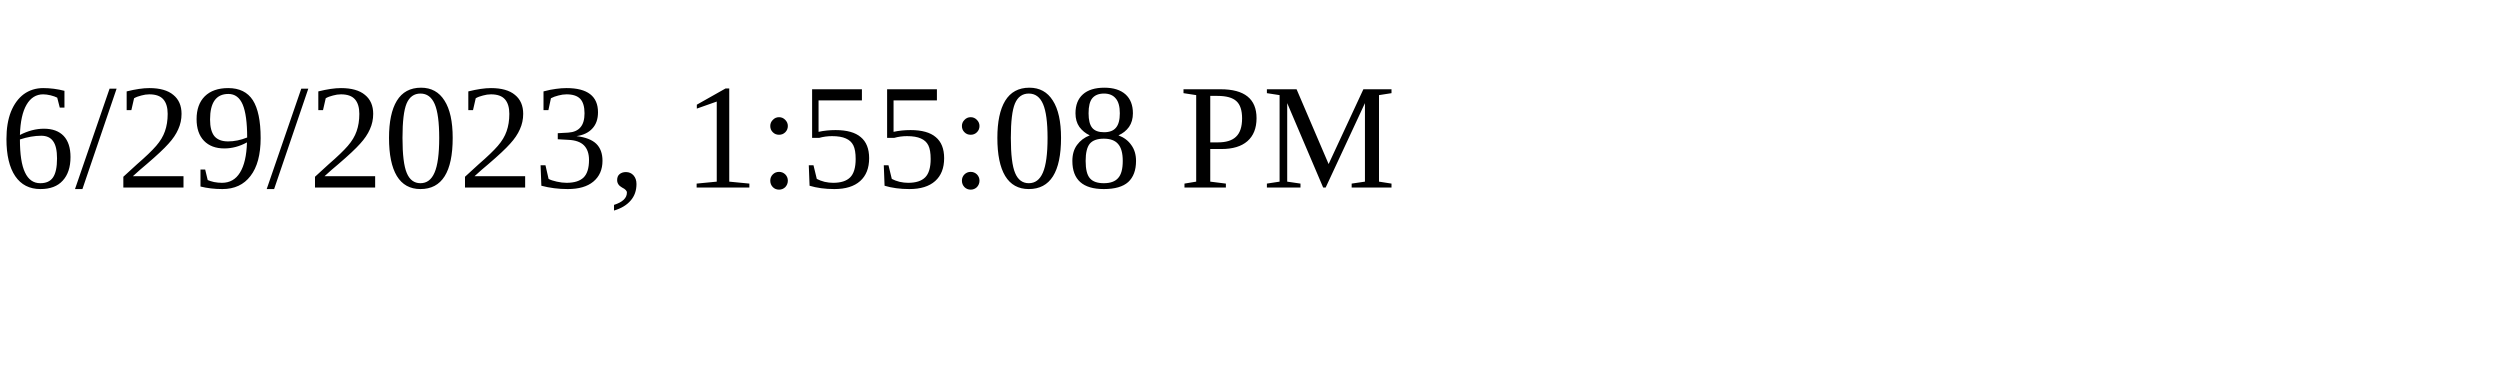
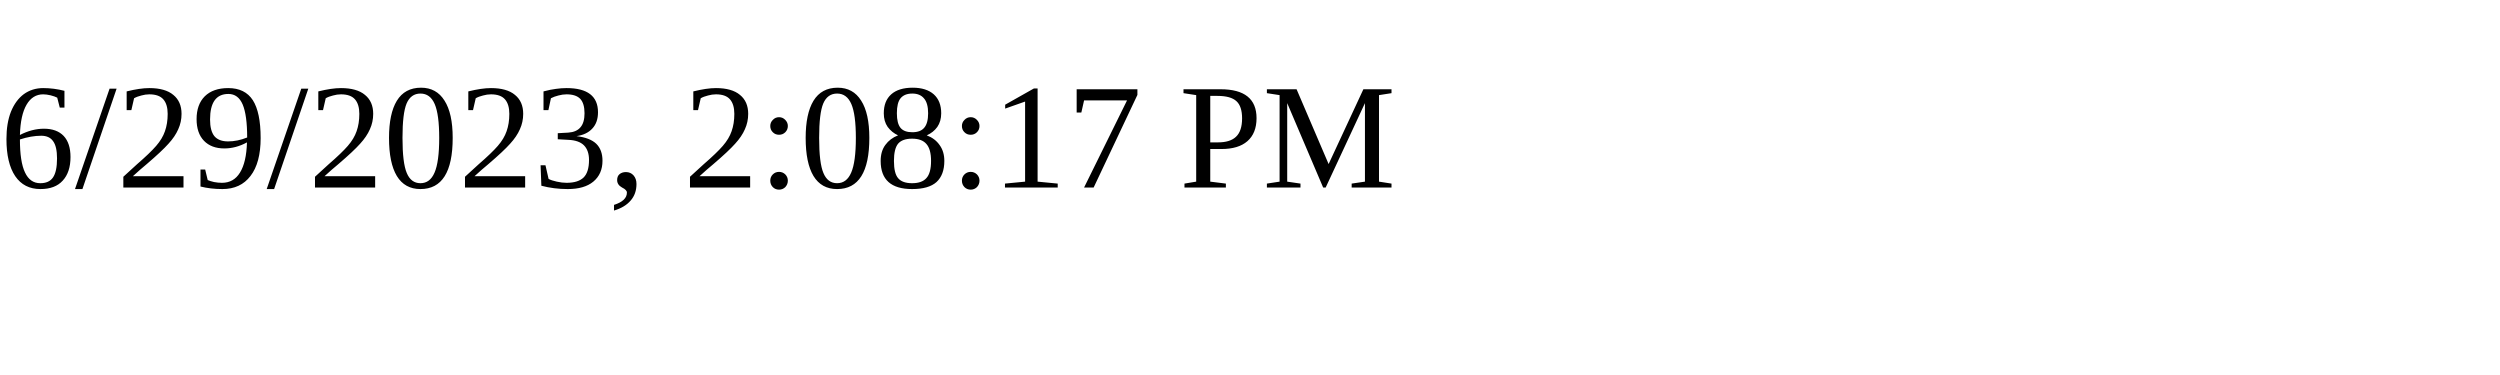
<svg xmlns="http://www.w3.org/2000/svg" height="30" width="200">
-   <text x="0" y="15">6/29/2023, 1:55:08 PM</text>
+   <text x="0" y="15">6/29/2023, 2:08:17 PM</text>
</svg>
